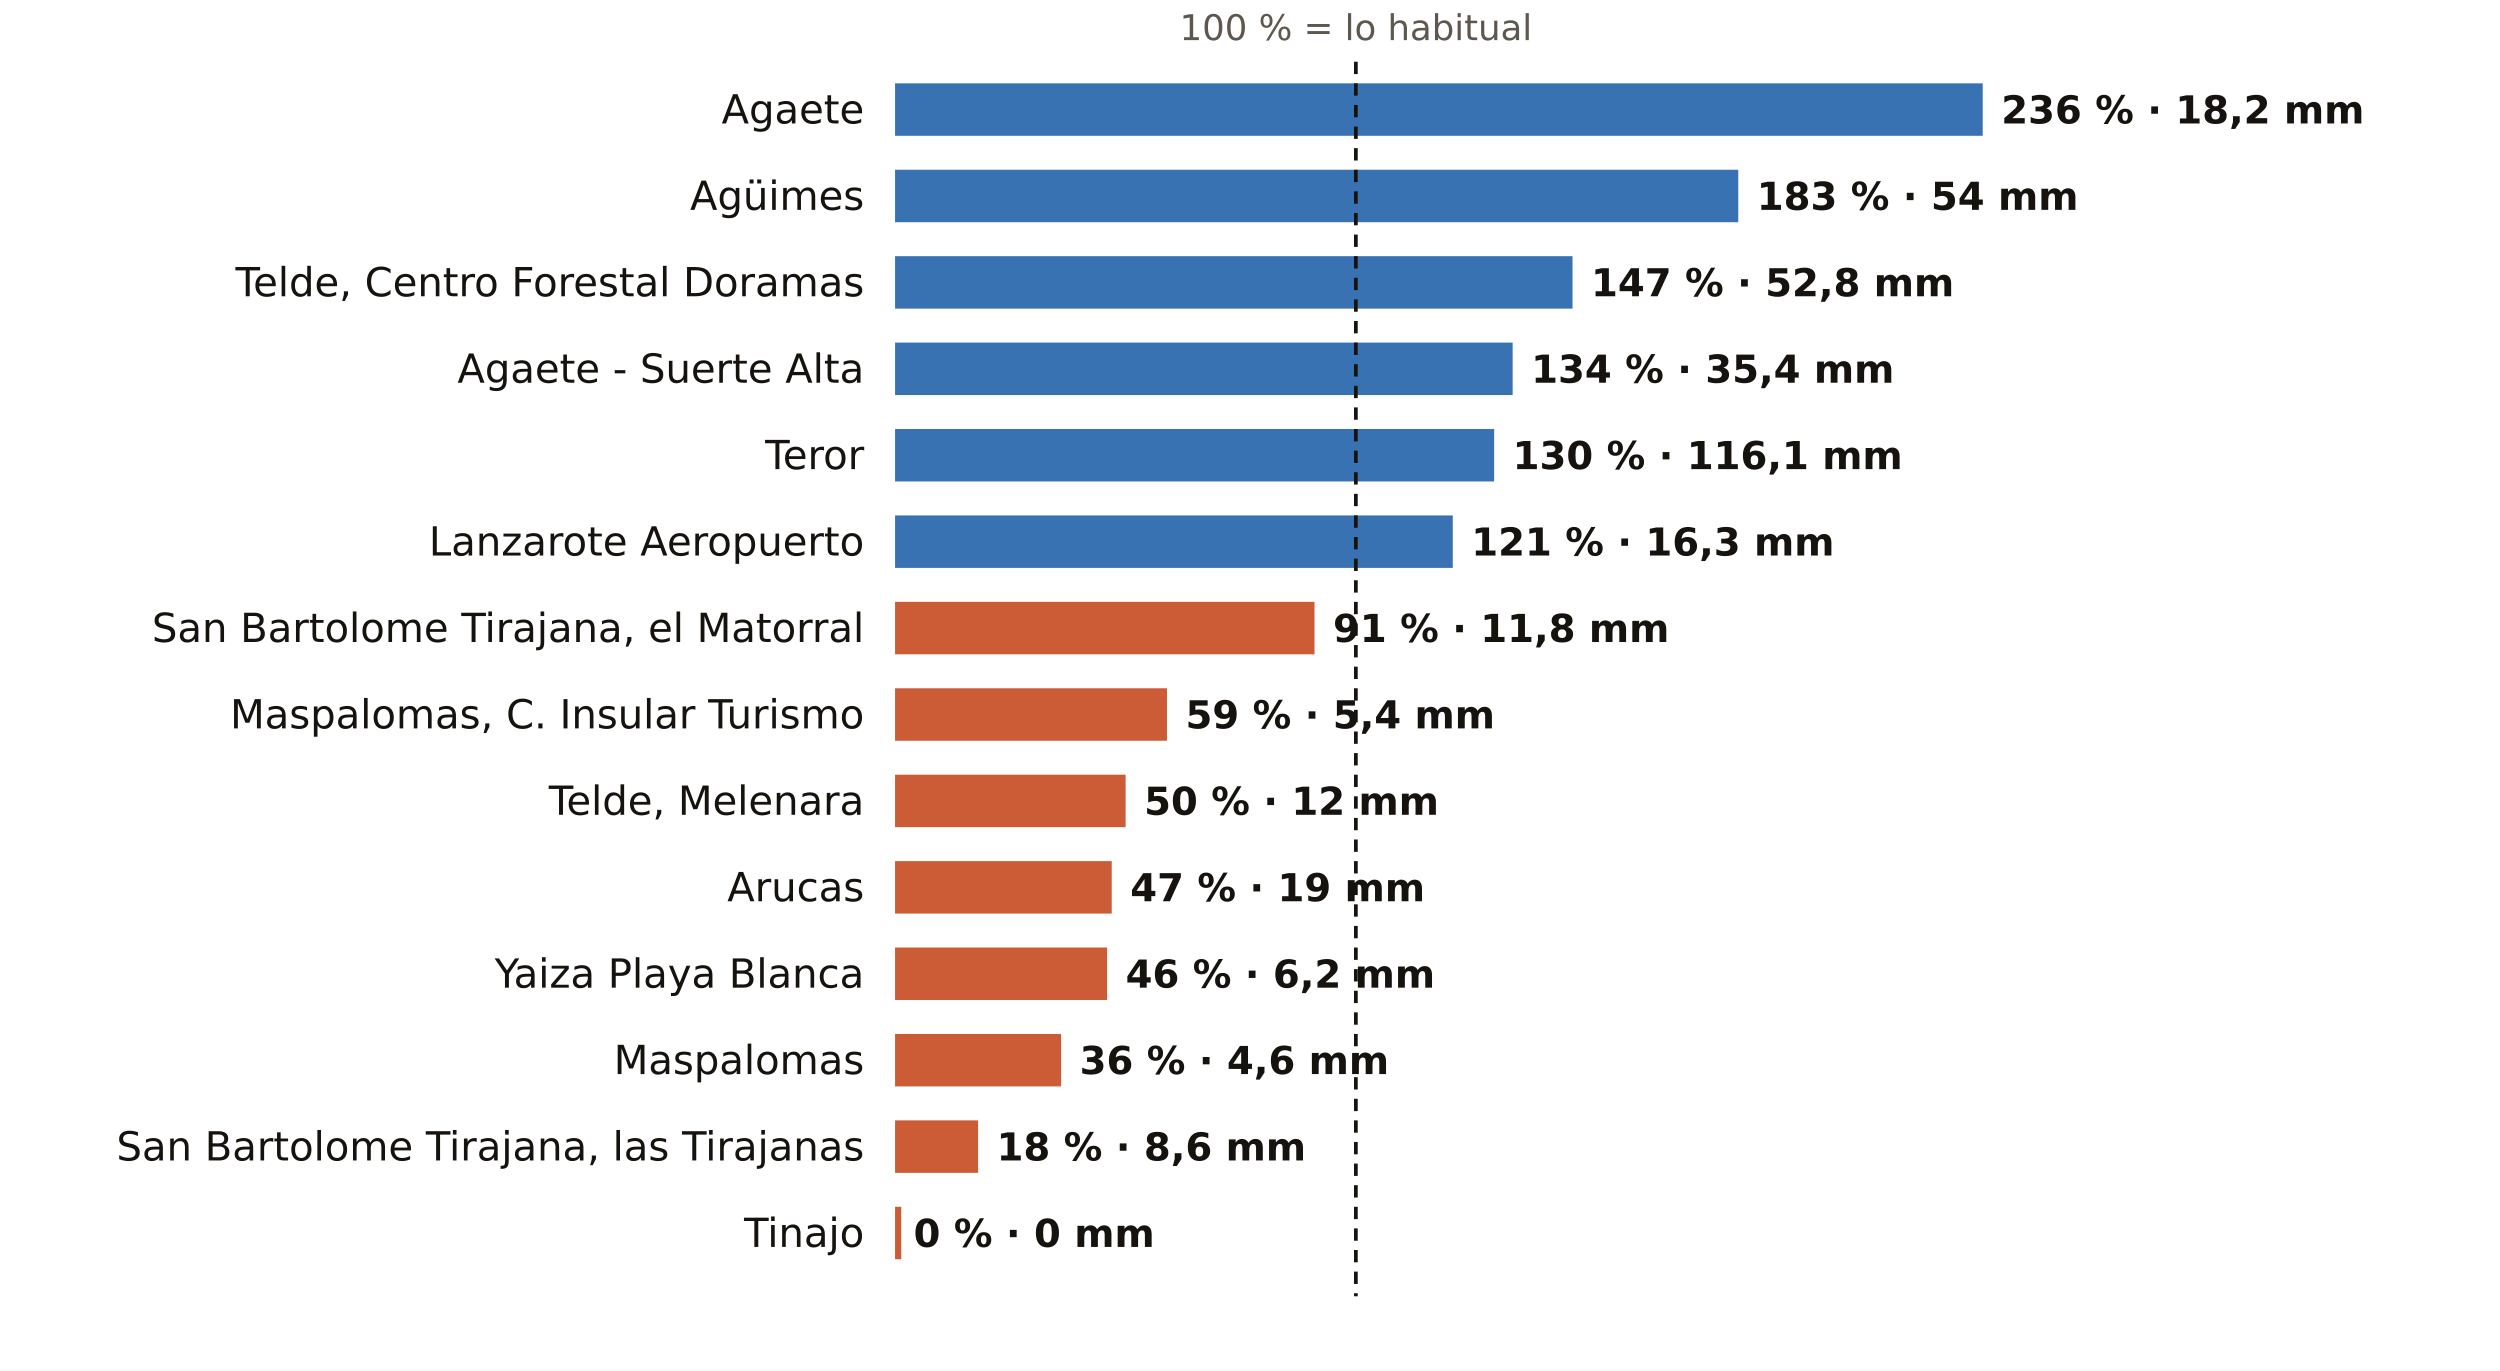
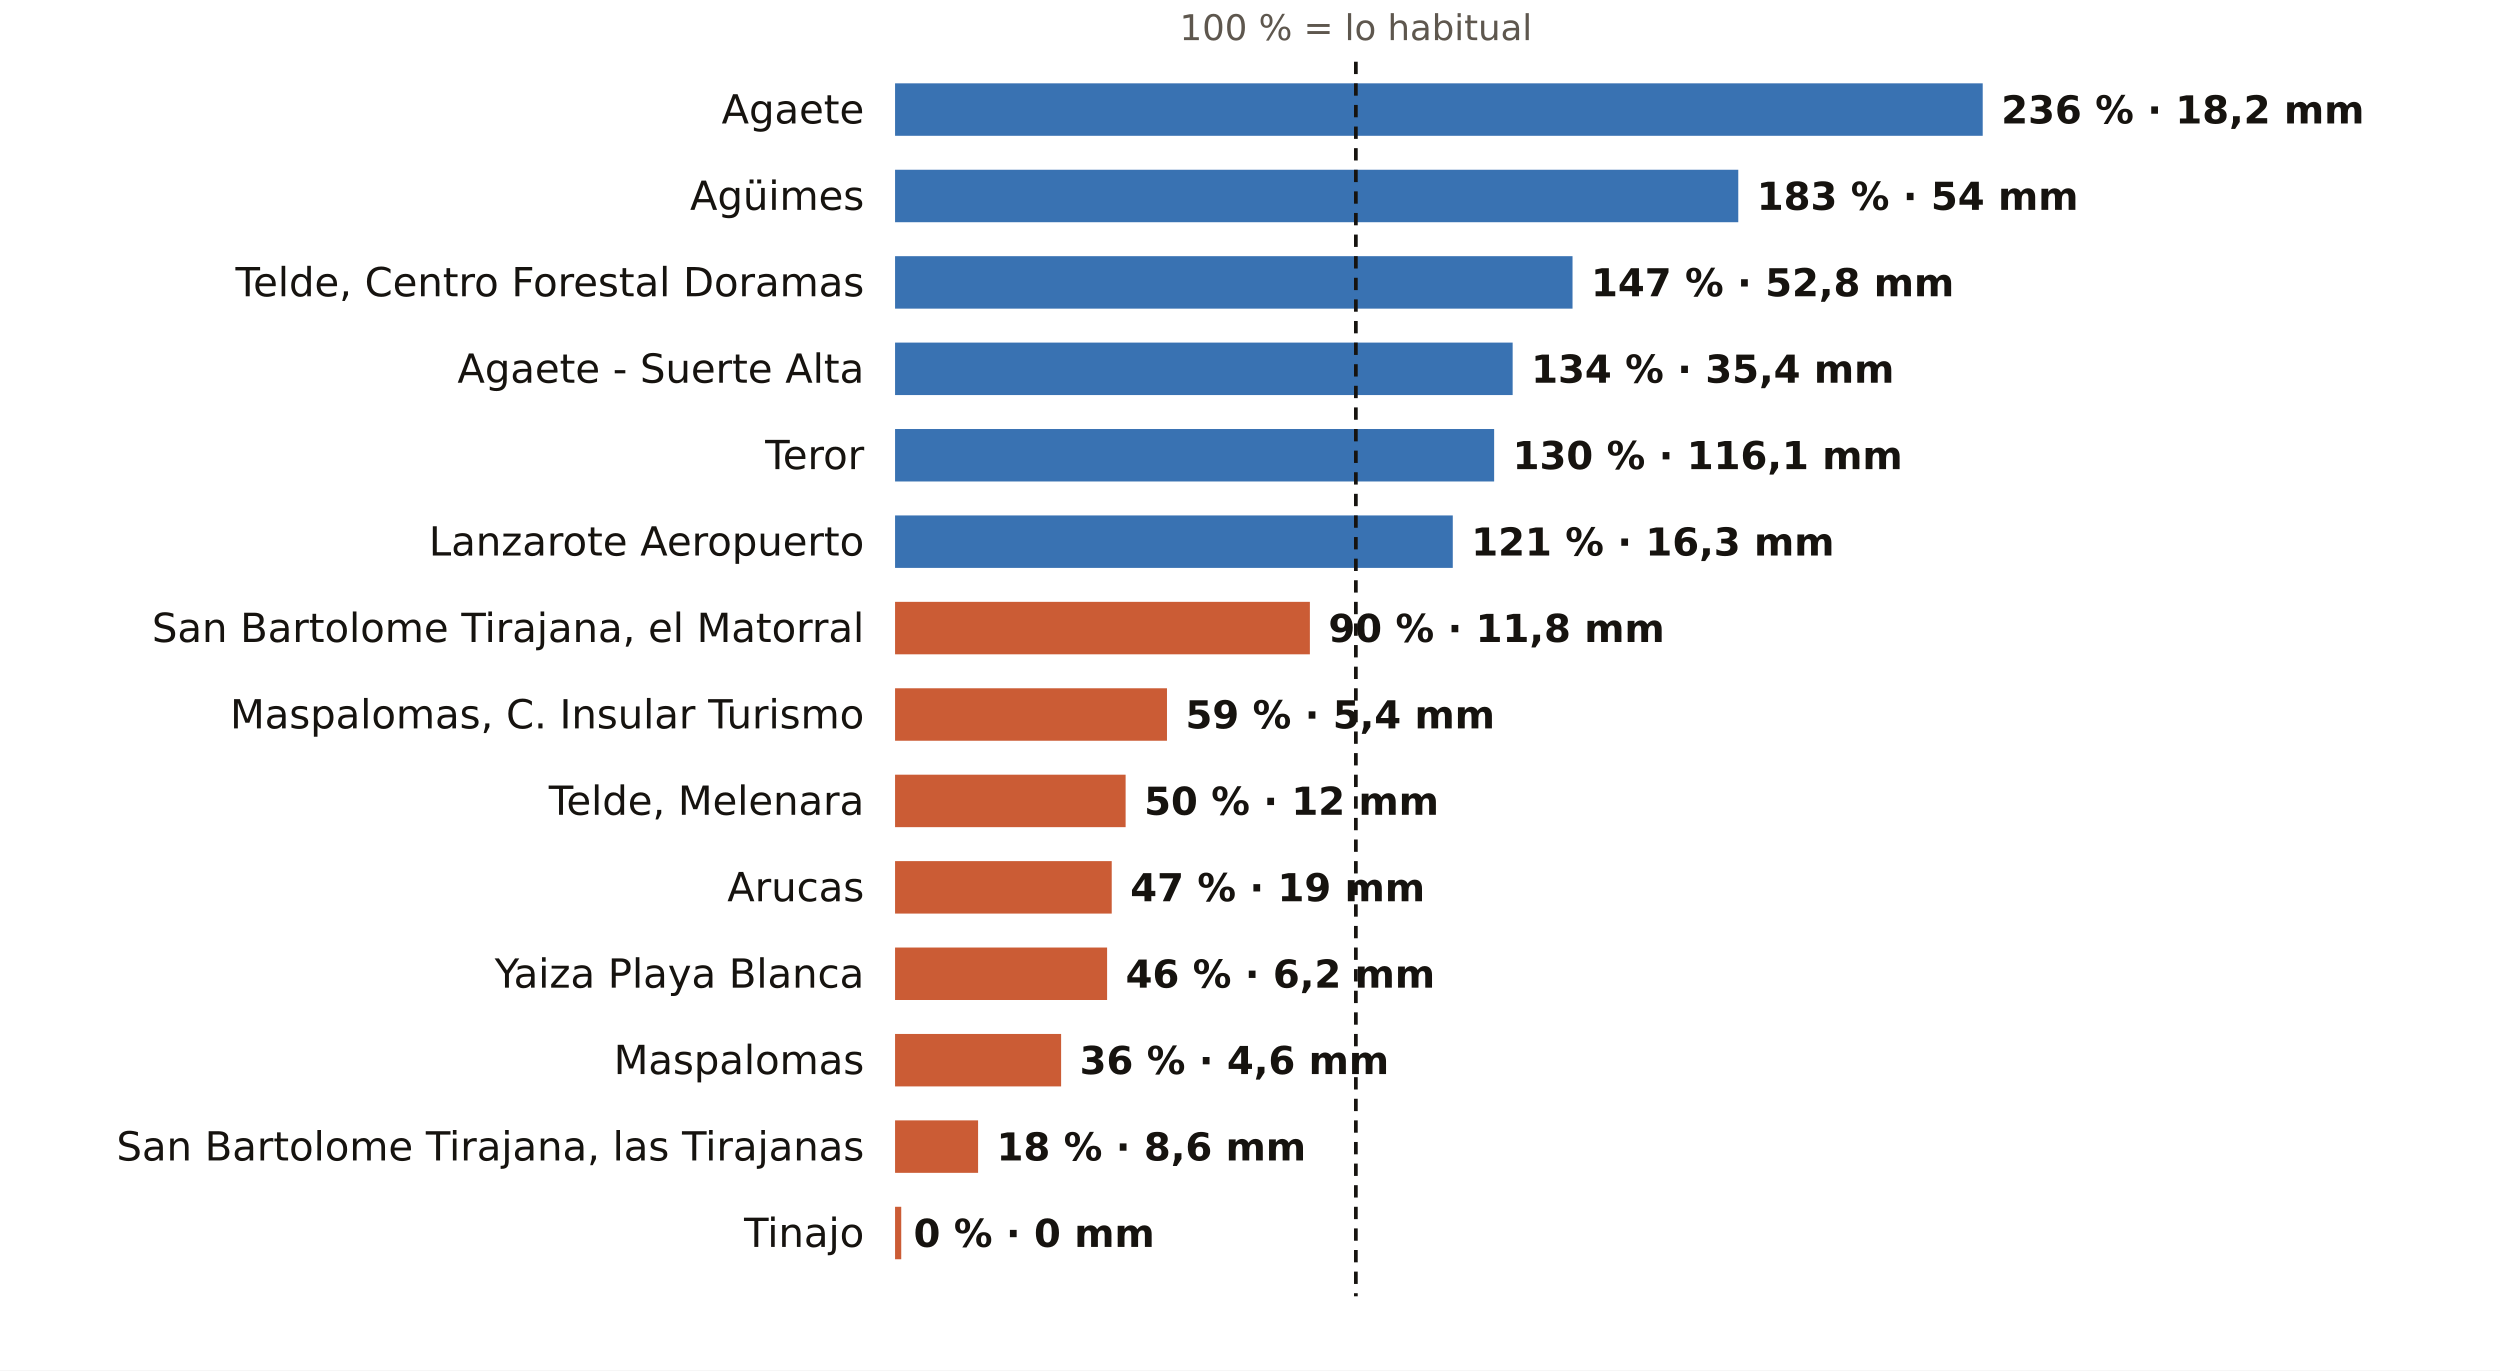
<svg xmlns="http://www.w3.org/2000/svg" viewBox="0 0 810 444" width="810" height="444" role="img" aria-label="El otoño en los pluviómetros de AEMET de Las Palmas: % de lo habitual">
  <rect width="810" height="444" fill="#FFFFFF" />
  <text x="439.3" y="13.0" font-size="11.5" fill="#5E574E" text-anchor="middle" font-weight="400" font-family="Public Sans, DejaVu Sans, Arial, sans-serif">100 % = lo habitual</text>
  <text x="280.0" y="40.0" font-size="13" fill="#16130F" text-anchor="end" font-weight="500" font-family="Public Sans, DejaVu Sans, Arial, sans-serif">Agaete</text>
  <rect x="290" y="27" width="352.4" height="17" fill="#1F5FA8" opacity="0.88" />
  <text x="648.4" y="40.0" font-size="12.5" fill="#16130F" text-anchor="start" font-weight="600" font-family="Public Sans, DejaVu Sans, Arial, sans-serif">236 % · 18,2 mm</text>
  <text x="280.0" y="68.0" font-size="13" fill="#16130F" text-anchor="end" font-weight="500" font-family="Public Sans, DejaVu Sans, Arial, sans-serif">Agüimes</text>
  <rect x="290" y="55" width="273.2" height="17" fill="#1F5FA8" opacity="0.88" />
  <text x="569.2" y="68.0" font-size="12.5" fill="#16130F" text-anchor="start" font-weight="600" font-family="Public Sans, DejaVu Sans, Arial, sans-serif">183 % · 54 mm</text>
  <text x="280.0" y="96.0" font-size="13" fill="#16130F" text-anchor="end" font-weight="500" font-family="Public Sans, DejaVu Sans, Arial, sans-serif">Telde, Centro Forestal Doramas</text>
  <rect x="290" y="83" width="219.5" height="17" fill="#1F5FA8" opacity="0.88" />
  <text x="515.5" y="96.0" font-size="12.5" fill="#16130F" text-anchor="start" font-weight="600" font-family="Public Sans, DejaVu Sans, Arial, sans-serif">147 % · 52,8 mm</text>
  <text x="280.0" y="124.0" font-size="13" fill="#16130F" text-anchor="end" font-weight="500" font-family="Public Sans, DejaVu Sans, Arial, sans-serif">Agaete - Suerte Alta</text>
  <rect x="290" y="111" width="200.1" height="17" fill="#1F5FA8" opacity="0.88" />
  <text x="496.1" y="124.0" font-size="12.5" fill="#16130F" text-anchor="start" font-weight="600" font-family="Public Sans, DejaVu Sans, Arial, sans-serif">134 % · 35,4 mm</text>
  <text x="280.0" y="152.0" font-size="13" fill="#16130F" text-anchor="end" font-weight="500" font-family="Public Sans, DejaVu Sans, Arial, sans-serif">Teror</text>
  <rect x="290" y="139" width="194.1" height="17" fill="#1F5FA8" opacity="0.88" />
  <text x="490.1" y="152.0" font-size="12.5" fill="#16130F" text-anchor="start" font-weight="600" font-family="Public Sans, DejaVu Sans, Arial, sans-serif">130 % · 116,1 mm</text>
  <text x="280.0" y="180.0" font-size="13" fill="#16130F" text-anchor="end" font-weight="500" font-family="Public Sans, DejaVu Sans, Arial, sans-serif">Lanzarote Aeropuerto</text>
  <rect x="290" y="167" width="180.7" height="17" fill="#1F5FA8" opacity="0.88" />
  <text x="476.7" y="180.0" font-size="12.5" fill="#16130F" text-anchor="start" font-weight="600" font-family="Public Sans, DejaVu Sans, Arial, sans-serif">121 % · 16,3 mm</text>
  <text x="280.0" y="208.0" font-size="13" fill="#16130F" text-anchor="end" font-weight="500" font-family="Public Sans, DejaVu Sans, Arial, sans-serif">San Bartolome Tirajana, el Matorral</text>
-   <rect x="290" y="195" width="135.9" height="17" fill="#C4461A" opacity="0.88" />
-   <text x="431.9" y="208.0" font-size="12.5" fill="#16130F" text-anchor="start" font-weight="600" font-family="Public Sans, DejaVu Sans, Arial, sans-serif">91 % · 11,8 mm</text>
+   <rect x="290" y="195" width="134.4" height="17" fill="#C4461A" opacity="0.88" />
+   <text x="430.4" y="208.0" font-size="12.5" fill="#16130F" text-anchor="start" font-weight="600" font-family="Public Sans, DejaVu Sans, Arial, sans-serif">90 % · 11,8 mm</text>
  <text x="280.0" y="236.0" font-size="13" fill="#16130F" text-anchor="end" font-weight="500" font-family="Public Sans, DejaVu Sans, Arial, sans-serif">Maspalomas, C. Insular Turismo</text>
  <rect x="290" y="223" width="88.1" height="17" fill="#C4461A" opacity="0.88" />
  <text x="384.1" y="236.0" font-size="12.5" fill="#16130F" text-anchor="start" font-weight="600" font-family="Public Sans, DejaVu Sans, Arial, sans-serif">59 % · 5,4 mm</text>
  <text x="280.0" y="264.0" font-size="13" fill="#16130F" text-anchor="end" font-weight="500" font-family="Public Sans, DejaVu Sans, Arial, sans-serif">Telde, Melenara</text>
  <rect x="290" y="251" width="74.7" height="17" fill="#C4461A" opacity="0.88" />
  <text x="370.7" y="264.0" font-size="12.5" fill="#16130F" text-anchor="start" font-weight="600" font-family="Public Sans, DejaVu Sans, Arial, sans-serif">50 % · 12 mm</text>
  <text x="280.0" y="292.0" font-size="13" fill="#16130F" text-anchor="end" font-weight="500" font-family="Public Sans, DejaVu Sans, Arial, sans-serif">Arucas</text>
  <rect x="290" y="279" width="70.2" height="17" fill="#C4461A" opacity="0.88" />
  <text x="366.2" y="292.0" font-size="12.5" fill="#16130F" text-anchor="start" font-weight="600" font-family="Public Sans, DejaVu Sans, Arial, sans-serif">47 % · 19 mm</text>
  <text x="280.0" y="320.0" font-size="13" fill="#16130F" text-anchor="end" font-weight="500" font-family="Public Sans, DejaVu Sans, Arial, sans-serif">Yaiza Playa Blanca</text>
  <rect x="290" y="307" width="68.7" height="17" fill="#C4461A" opacity="0.88" />
  <text x="364.7" y="320.0" font-size="12.5" fill="#16130F" text-anchor="start" font-weight="600" font-family="Public Sans, DejaVu Sans, Arial, sans-serif">46 % · 6,2 mm</text>
  <text x="280.0" y="348.0" font-size="13" fill="#16130F" text-anchor="end" font-weight="500" font-family="Public Sans, DejaVu Sans, Arial, sans-serif">Maspalomas</text>
  <rect x="290" y="335" width="53.8" height="17" fill="#C4461A" opacity="0.88" />
  <text x="349.8" y="348.0" font-size="12.5" fill="#16130F" text-anchor="start" font-weight="600" font-family="Public Sans, DejaVu Sans, Arial, sans-serif">36 % · 4,6 mm</text>
  <text x="280.0" y="376.0" font-size="13" fill="#16130F" text-anchor="end" font-weight="500" font-family="Public Sans, DejaVu Sans, Arial, sans-serif">San Bartolome Tirajana, las Tirajanas</text>
  <rect x="290" y="363" width="26.9" height="17" fill="#C4461A" opacity="0.88" />
  <text x="322.9" y="376.0" font-size="12.5" fill="#16130F" text-anchor="start" font-weight="600" font-family="Public Sans, DejaVu Sans, Arial, sans-serif">18 % · 8,6 mm</text>
  <text x="280.0" y="404.0" font-size="13" fill="#16130F" text-anchor="end" font-weight="500" font-family="Public Sans, DejaVu Sans, Arial, sans-serif">Tinajo</text>
  <rect x="290" y="391" width="2.0" height="17" fill="#C4461A" opacity="0.88" />
  <text x="296.0" y="404.0" font-size="12.5" fill="#16130F" text-anchor="start" font-weight="600" font-family="Public Sans, DejaVu Sans, Arial, sans-serif">0 % · 0 mm</text>
  <line x1="439.3" x2="439.3" y1="20" y2="420" stroke="#16130F" stroke-width="1.2" stroke-dasharray="4 3" />
</svg>
